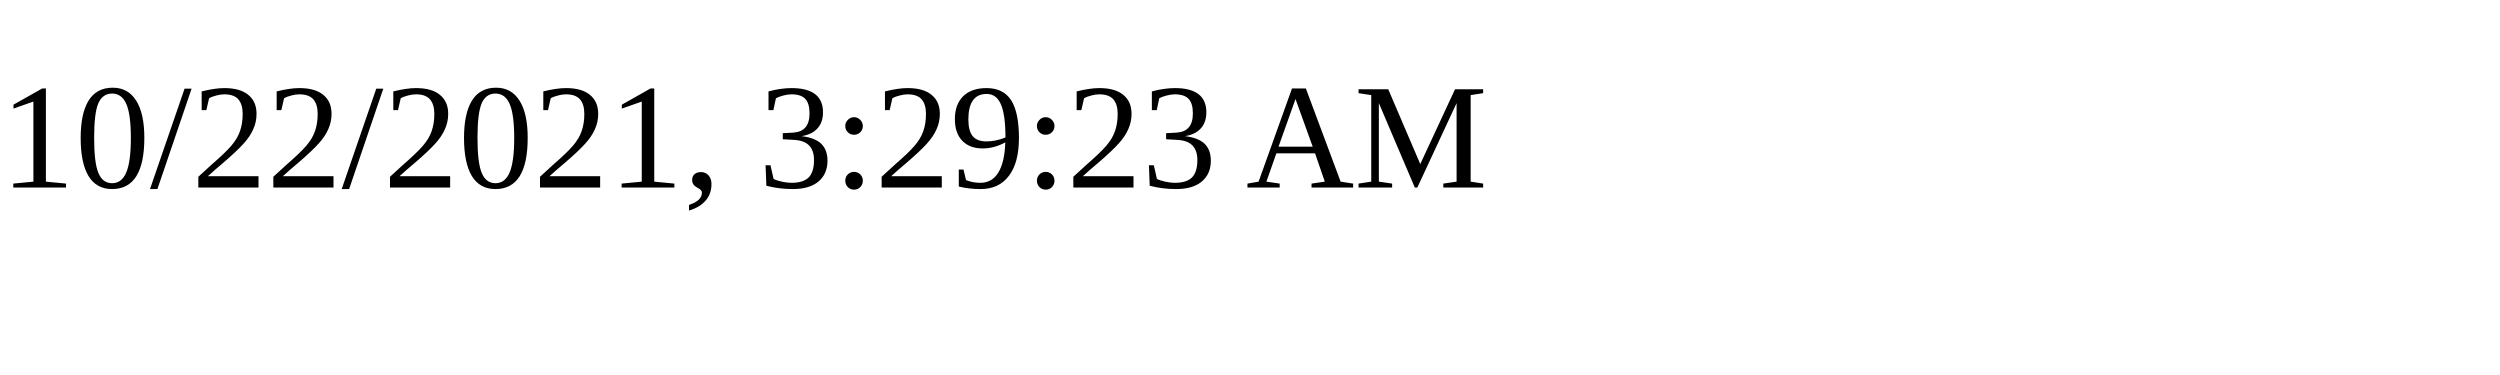
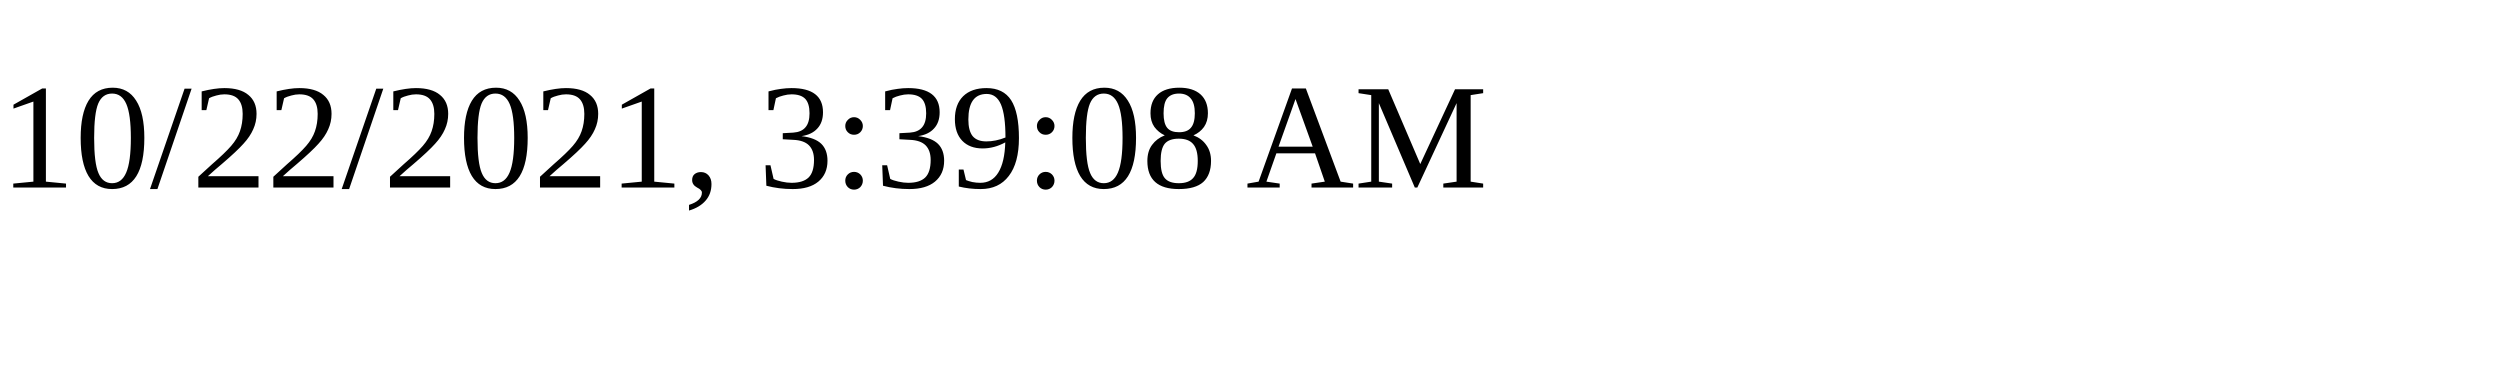
<svg xmlns="http://www.w3.org/2000/svg" height="30" width="200">
-   <text x="0" y="15">10/22/2021, 3:29:23 AM</text>
+   <text x="0" y="15">10/22/2021, 3:39:08 AM</text>
</svg>
